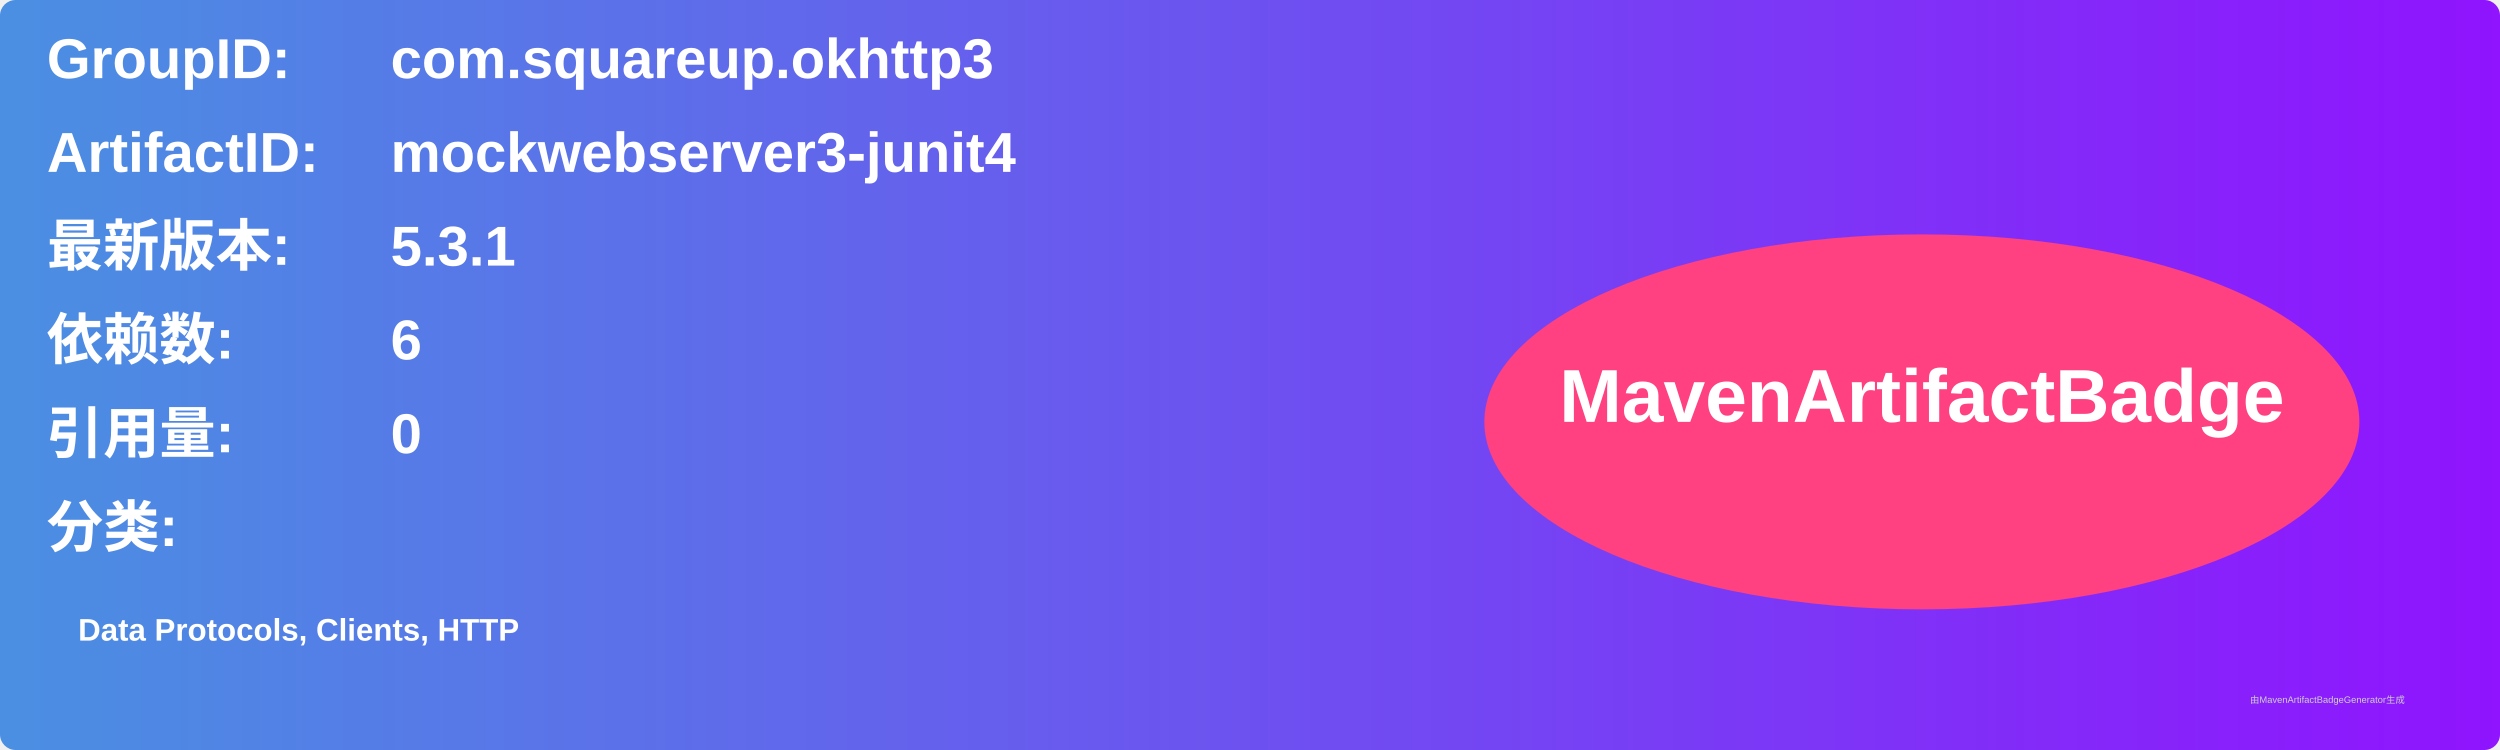
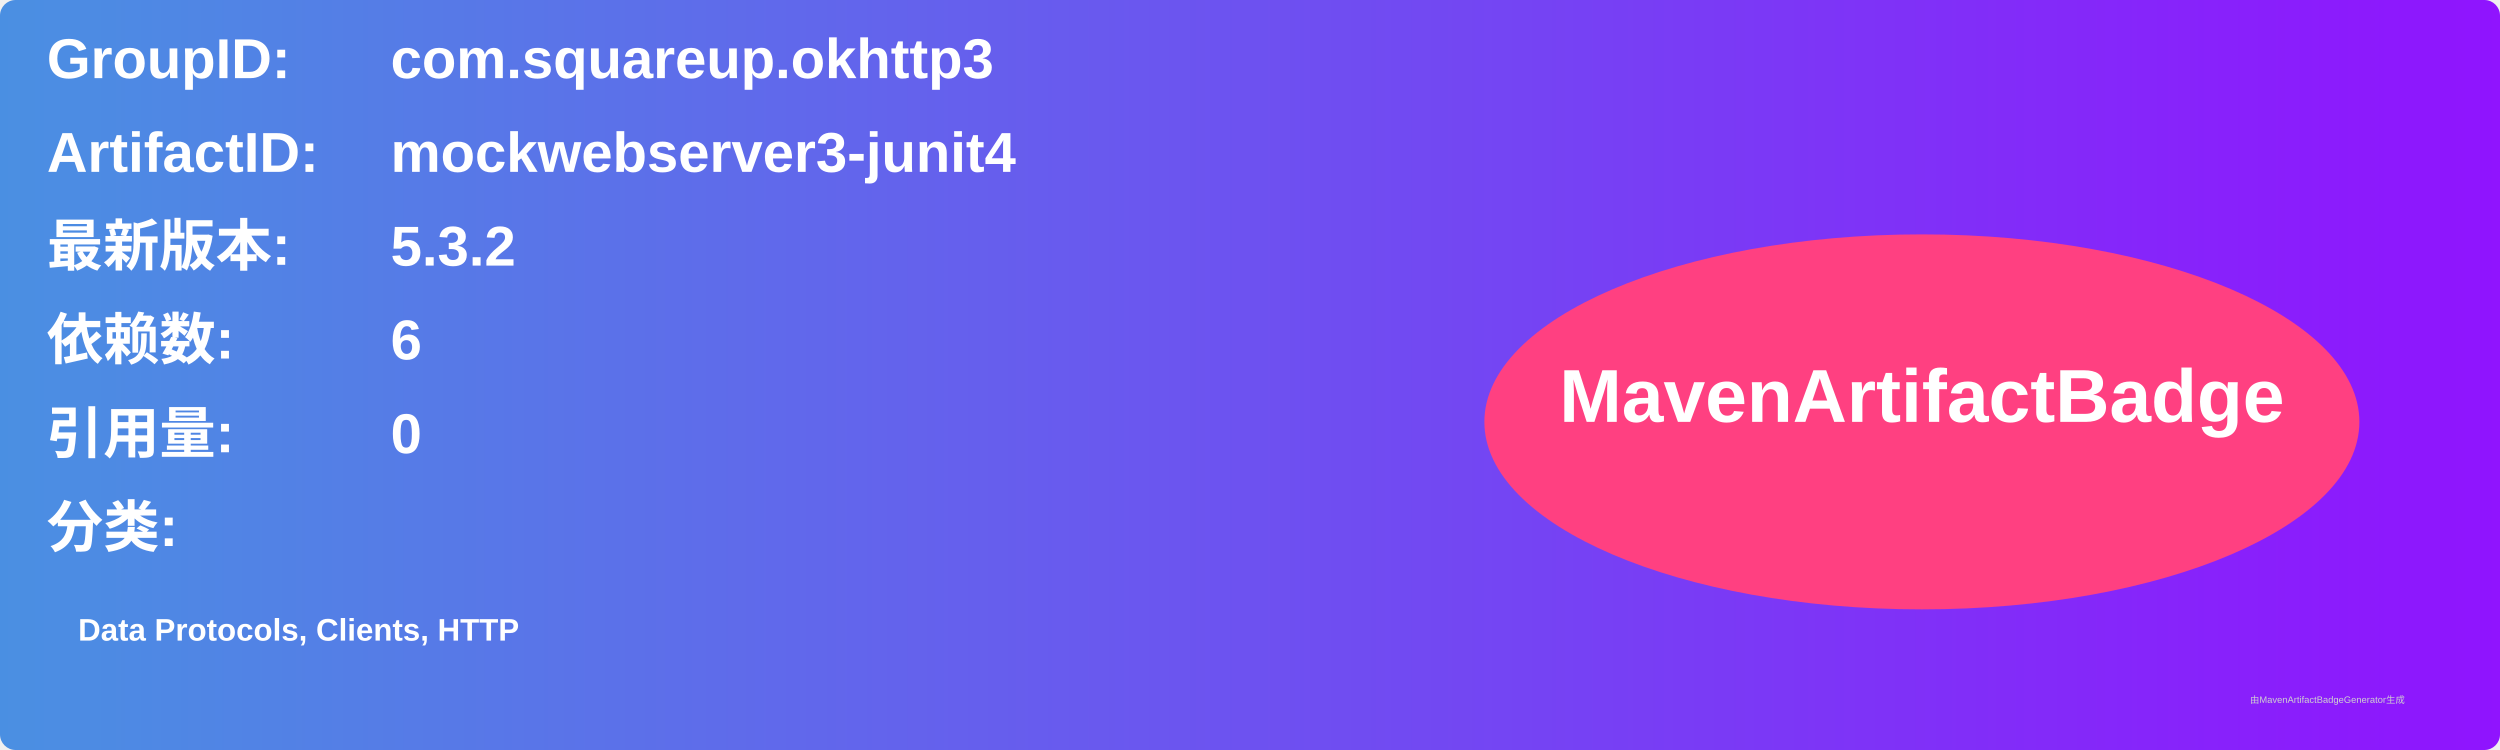
<svg xmlns="http://www.w3.org/2000/svg" width="800" height="240" viewBox="0 0 800 240">
  <linearGradient id="grad" x1="0%" y1="0%" x2="100%" y2="0%">
    <stop offset="0%" stop-color="#4a90e2" />
    <stop offset="100%" stop-color="#9013fe" />
  </linearGradient>
  <rect width="100%" height="100%" rx="5" ry="5" fill="url(#grad)" />
  <g transform="translate(15, 15)">
    <text x="0" y="10" font-family="Arial" font-size="18" fill="white" font-weight="bold" width="260">GroupID:</text>
    <text x="110" y="10" font-family="Arial" font-size="18" fill="white" font-weight="bold" width="460">com.squareup.okhttp3</text>
    <text x="0" y="40" font-family="Arial" font-size="18" fill="white" font-weight="bold" width="260">ArtifactID:</text>
    <text x="110" y="40" font-family="Arial" font-size="18" fill="white" font-weight="bold" width="460">mockwebserver3-junit4</text>
    <text x="0" y="70" font-family="Arial" font-size="18" fill="white" font-weight="bold">最新版本:</text>
    <text x="110" y="70" font-family="Arial" font-size="18" fill="white" font-weight="bold">
-       <tspan font-weight="bold">5.3.1</tspan>
+       <tspan font-weight="bold">5.3.2</tspan>
    </text>
    <text x="0" y="100" font-family="Arial" font-size="18" fill="white" font-weight="bold">依赖数: </text>
    <text x="110" y="100" font-family="Arial" font-size="18" fill="white">
      <tspan font-weight="bold">6</tspan>
    </text>
    <text x="0" y="130" font-family="Arial" font-size="18" fill="white" font-weight="bold">引用量: </text>
    <text x="110" y="130" font-family="Arial" font-size="18" fill="white">
      <tspan font-weight="bold">0</tspan>
    </text>
    <text x="0" y="160" font-family="Arial" font-size="18" fill="white" font-weight="bold">分类:</text>
    <text x="10" y="190" font-family="Arial" font-size="10" fill="white">
      <tspan font-weight="bold">Data Protocols, Clients, HTTP</tspan>
    </text>
    <ellipse cx="600" cy="120" rx="140" ry="60" fill="#ff4081" />
    <text x="600" y="120" text-anchor="middle" font-family="Arial" font-size="24" fill="white" font-weight="bold">MavenArtifactBadge</text>
  </g>
  <text x="720" y="225" font-family="Arial" font-size="3" fill="#d0d0d0">由MavenArtifactBadgeGenerator生成</text>
</svg>
